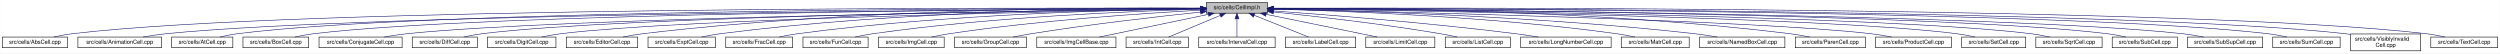
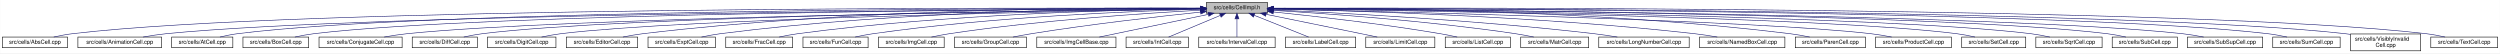
<svg xmlns="http://www.w3.org/2000/svg" xmlns:xlink="http://www.w3.org/1999/xlink" width="4453pt" height="95pt" viewBox="0.00 0.00 4452.50 95.00">
  <g id="graph0" class="graph" transform="scale(1 1) rotate(0) translate(4 91)">
    <polygon fill="white" stroke="transparent" points="-4,4 -4,-91 4448.5,-91 4448.5,4 -4,4" />
    <g id="node1" class="node">
      <g id="a_node1">
        <a xlink:title="Macros and types used only by cell implementations, not by cell users.">
          <polygon fill="#bfbfbf" stroke="black" points="2144.5,-67.5 2144.5,-86.5 2253.5,-86.5 2253.5,-67.5 2144.5,-67.5" />
          <text text-anchor="middle" x="2199" y="-74.5" font-family="Helvetica,sans-Serif" font-size="10.00">src/cells/CellImpl.h</text>
        </a>
      </g>
    </g>
    <g id="node2" class="node">
      <g id="a_node2">
        <a xlink:href="AbsCell_8cpp.html" target="_top" xlink:title="This file defines the class AbsCell.">
          <polygon fill="white" stroke="black" points="0,-6 0,-25 116,-25 116,-6 0,-6" />
          <text text-anchor="middle" x="58" y="-13" font-family="Helvetica,sans-Serif" font-size="10.00">src/cells/AbsCell.cpp</text>
        </a>
      </g>
    </g>
    <g id="edge1" class="edge">
      <path fill="none" stroke="midnightblue" d="M2134.12,-76.26C1828.21,-77.25 527.95,-78.53 125,-31 114.01,-29.7 102.16,-27.44 91.53,-25.07" />
      <polygon fill="midnightblue" stroke="midnightblue" points="2134.17,-79.76 2144.16,-76.23 2134.15,-72.76 2134.17,-79.76" />
    </g>
    <g id="node3" class="node">
      <g id="a_node3">
        <a xlink:href="AnimationCell_8cpp.html" target="_top" xlink:title="This file defines the class AnimationCell.">
          <polygon fill="white" stroke="black" points="134.5,-6 134.5,-25 283.5,-25 283.5,-6 134.5,-6" />
          <text text-anchor="middle" x="209" y="-13" font-family="Helvetica,sans-Serif" font-size="10.00">src/cells/AnimationCell.cpp</text>
        </a>
      </g>
    </g>
    <g id="edge2" class="edge">
      <path fill="none" stroke="midnightblue" d="M2133.81,-75.77C1842.83,-74.54 660.89,-67.37 292,-31 278.46,-29.67 263.81,-27.39 250.63,-25.03" />
      <polygon fill="midnightblue" stroke="midnightblue" points="2134.17,-79.27 2144.19,-75.81 2134.2,-72.27 2134.17,-79.27" />
    </g>
    <g id="node4" class="node">
      <g id="a_node4">
        <a xlink:href="AtCell_8cpp.html" target="_top" xlink:title="This file defines the class AtCell.">
          <polygon fill="white" stroke="black" points="301.5,-6 301.5,-25 410.5,-25 410.5,-6 301.5,-6" />
          <text text-anchor="middle" x="356" y="-13" font-family="Helvetica,sans-Serif" font-size="10.00">src/cells/AtCell.cpp</text>
        </a>
      </g>
    </g>
    <g id="edge3" class="edge">
      <path fill="none" stroke="midnightblue" d="M2134.04,-76.11C1855.48,-76.29 760.59,-74.18 419,-31 408.64,-29.69 397.5,-27.42 387.5,-25.06" />
      <polygon fill="midnightblue" stroke="midnightblue" points="2134.38,-79.6 2144.38,-76.1 2134.38,-72.6 2134.38,-79.6" />
    </g>
    <g id="node5" class="node">
      <g id="a_node5">
        <a xlink:href="BoxCell_8cpp.html" target="_top" xlink:title="This file defines the class BoxCell.">
          <polygon fill="white" stroke="black" points="428.5,-6 428.5,-25 545.5,-25 545.5,-6 428.5,-6" />
          <text text-anchor="middle" x="487" y="-13" font-family="Helvetica,sans-Serif" font-size="10.00">src/cells/BoxCell.cpp</text>
        </a>
      </g>
    </g>
    <g id="edge4" class="edge">
      <path fill="none" stroke="midnightblue" d="M2134.28,-75.81C1869.63,-74.78 868.87,-68.44 555,-31 543.85,-29.67 531.83,-27.39 521.04,-25.03" />
      <polygon fill="midnightblue" stroke="midnightblue" points="2134.48,-79.31 2144.49,-75.85 2134.51,-72.31 2134.48,-79.31" />
    </g>
    <g id="node6" class="node">
      <g id="a_node6">
        <a xlink:href="ConjugateCell_8cpp.html" target="_top" xlink:title="This file defines the class ConjugateCell.">
          <polygon fill="white" stroke="black" points="564,-6 564,-25 712,-25 712,-6 564,-6" />
          <text text-anchor="middle" x="638" y="-13" font-family="Helvetica,sans-Serif" font-size="10.00">src/cells/ConjugateCell.cpp</text>
        </a>
      </g>
    </g>
    <g id="edge5" class="edge">
      <path fill="none" stroke="midnightblue" d="M2134.02,-75.25C1886.3,-72.22 1001.1,-59.58 721,-31 707.61,-29.63 693.13,-27.38 680.06,-25.05" />
      <polygon fill="midnightblue" stroke="midnightblue" points="2134.25,-78.76 2144.29,-75.38 2134.33,-71.76 2134.25,-78.76" />
    </g>
    <g id="node7" class="node">
      <g id="a_node7">
        <a xlink:href="DiffCell_8cpp.html" target="_top" xlink:title="This file defines the class DiffCell.">
          <polygon fill="white" stroke="black" points="730,-6 730,-25 846,-25 846,-6 730,-6" />
          <text text-anchor="middle" x="788" y="-13" font-family="Helvetica,sans-Serif" font-size="10.00">src/cells/DiffCell.cpp</text>
        </a>
      </g>
    </g>
    <g id="edge6" class="edge">
      <path fill="none" stroke="midnightblue" d="M2134.15,-75.37C1901.17,-72.88 1107,-62.23 855,-31 844.13,-29.65 832.42,-27.4 821.88,-25.07" />
      <polygon fill="midnightblue" stroke="midnightblue" points="2134.45,-78.88 2144.49,-75.48 2134.53,-71.88 2134.45,-78.88" />
    </g>
    <g id="node8" class="node">
      <g id="a_node8">
        <a xlink:href="DigitCell_8cpp.html" target="_top" xlink:title="This file defines the class DigitCell.">
          <polygon fill="white" stroke="black" points="864,-6 864,-25 986,-25 986,-6 864,-6" />
          <text text-anchor="middle" x="925" y="-13" font-family="Helvetica,sans-Serif" font-size="10.00">src/cells/DigitCell.cpp</text>
        </a>
      </g>
    </g>
    <g id="edge7" class="edge">
      <path fill="none" stroke="midnightblue" d="M2134.1,-75C1917.19,-71.45 1218.46,-58.13 995,-31 983.67,-29.62 971.44,-27.36 960.42,-25.03" />
      <polygon fill="midnightblue" stroke="midnightblue" points="2134.31,-78.51 2144.37,-75.17 2134.43,-71.51 2134.31,-78.51" />
    </g>
    <g id="node9" class="node">
      <g id="a_node9">
        <a xlink:href="EditorCell_8cpp.html" target="_top" xlink:title="This file defines the class EditorCell.">
          <polygon fill="white" stroke="black" points="1004.5,-6 1004.5,-25 1131.5,-25 1131.5,-6 1004.5,-6" />
          <text text-anchor="middle" x="1068" y="-13" font-family="Helvetica,sans-Serif" font-size="10.00">src/cells/EditorCell.cpp</text>
        </a>
      </g>
    </g>
    <g id="edge8" class="edge">
      <path fill="none" stroke="midnightblue" d="M2134.21,-76.69C1968.36,-77.73 1515.13,-75.84 1141,-31 1129.33,-29.6 1116.73,-27.36 1105.34,-25.06" />
      <polygon fill="midnightblue" stroke="midnightblue" points="2134.28,-80.19 2144.25,-76.63 2134.23,-73.19 2134.28,-80.19" />
    </g>
    <g id="node10" class="node">
      <g id="a_node10">
        <a xlink:href="ExptCell_8cpp.html" target="_top" xlink:title="This file defines the class ExptCell.">
          <polygon fill="white" stroke="black" points="1150,-6 1150,-25 1270,-25 1270,-6 1150,-6" />
          <text text-anchor="middle" x="1210" y="-13" font-family="Helvetica,sans-Serif" font-size="10.00">src/cells/ExptCell.cpp</text>
        </a>
      </g>
    </g>
    <g id="edge9" class="edge">
      <path fill="none" stroke="midnightblue" d="M2134.29,-76.34C1983.63,-76.38 1598,-72.06 1279,-31 1267.95,-29.58 1256.04,-27.33 1245.27,-25.03" />
      <polygon fill="midnightblue" stroke="midnightblue" points="2134.3,-79.84 2144.29,-76.33 2134.29,-72.84 2134.3,-79.84" />
    </g>
    <g id="node11" class="node">
      <g id="a_node11">
        <a xlink:href="FracCell_8cpp.html" target="_top" xlink:title="This file defines the class FracCell.">
          <polygon fill="white" stroke="black" points="1288.5,-6 1288.5,-25 1407.5,-25 1407.5,-6 1288.5,-6" />
          <text text-anchor="middle" x="1348" y="-13" font-family="Helvetica,sans-Serif" font-size="10.00">src/cells/FracCell.cpp</text>
        </a>
      </g>
    </g>
    <g id="edge10" class="edge">
      <path fill="none" stroke="midnightblue" d="M2134.09,-75.54C1999.7,-73.87 1681.4,-66.19 1417,-31 1406.08,-29.55 1394.31,-27.32 1383.64,-25.05" />
      <polygon fill="midnightblue" stroke="midnightblue" points="2134.18,-79.04 2144.22,-75.66 2134.26,-72.04 2134.18,-79.04" />
    </g>
    <g id="node12" class="node">
      <g id="a_node12">
        <a xlink:href="FunCell_8cpp.html" target="_top" xlink:title="This file defines the class FunCell.">
          <polygon fill="white" stroke="black" points="1426,-6 1426,-25 1542,-25 1542,-6 1426,-6" />
          <text text-anchor="middle" x="1484" y="-13" font-family="Helvetica,sans-Serif" font-size="10.00">src/cells/FunCell.cpp</text>
        </a>
      </g>
    </g>
    <g id="edge11" class="edge">
      <path fill="none" stroke="midnightblue" d="M2133.87,-74.57C2016.72,-71.32 1762.88,-61.12 1551,-31 1540.51,-29.51 1529.22,-27.3 1518.95,-25.06" />
      <polygon fill="midnightblue" stroke="midnightblue" points="2134.01,-78.08 2144.1,-74.85 2134.2,-71.08 2134.01,-78.08" />
    </g>
    <g id="node13" class="node">
      <g id="a_node13">
        <a xlink:href="ImgCell_8cpp.html" target="_top" xlink:title="This file defines the class ImgCell.">
          <polygon fill="white" stroke="black" points="1560.5,-6 1560.5,-25 1677.5,-25 1677.5,-6 1560.5,-6" />
          <text text-anchor="middle" x="1619" y="-13" font-family="Helvetica,sans-Serif" font-size="10.00">src/cells/ImgCell.cpp</text>
        </a>
      </g>
    </g>
    <g id="edge12" class="edge">
      <path fill="none" stroke="midnightblue" d="M2134.19,-72.85C2036.72,-67.54 1846.8,-54.97 1687,-31 1676.5,-29.42 1665.18,-27.22 1654.85,-25" />
      <polygon fill="midnightblue" stroke="midnightblue" points="2134.01,-76.35 2144.18,-73.39 2134.38,-69.36 2134.01,-76.35" />
    </g>
    <g id="node14" class="node">
      <g id="a_node14">
        <a xlink:href="GroupCell_8cpp.html" target="_top" xlink:title="This file defines the class GroupCell.">
          <polygon fill="white" stroke="black" points="1696,-6 1696,-25 1824,-25 1824,-6 1696,-6" />
          <text text-anchor="middle" x="1760" y="-13" font-family="Helvetica,sans-Serif" font-size="10.00">src/cells/GroupCell.cpp</text>
        </a>
      </g>
    </g>
    <g id="edge13" class="edge">
      <path fill="none" stroke="midnightblue" d="M2134.25,-69.5C2060.94,-61.8 1938.05,-47.87 1833,-31 1822.28,-29.28 1810.74,-27.13 1800.07,-25.01" />
      <polygon fill="midnightblue" stroke="midnightblue" points="2133.95,-72.99 2144.26,-70.54 2134.67,-66.02 2133.95,-72.99" />
    </g>
    <g id="node15" class="node">
      <g id="a_node15">
        <a xlink:href="ImgCellBase_8cpp.html" target="_top" xlink:title="This file defines the class ImgCellBase.">
          <polygon fill="white" stroke="black" points="1842.5,-6 1842.5,-25 1983.5,-25 1983.5,-6 1842.5,-6" />
          <text text-anchor="middle" x="1913" y="-13" font-family="Helvetica,sans-Serif" font-size="10.00">src/cells/ImgCellBase.cpp</text>
        </a>
      </g>
    </g>
    <g id="edge14" class="edge">
      <path fill="none" stroke="midnightblue" d="M2148.06,-65.4C2092.61,-53.87 2005.05,-35.65 1953.9,-25.01" />
      <polygon fill="midnightblue" stroke="midnightblue" points="2147.52,-68.86 2158.02,-67.48 2148.95,-62.01 2147.52,-68.86" />
    </g>
    <g id="node16" class="node">
      <g id="a_node16">
        <a xlink:href="IntCell_8cpp.html" target="_top" xlink:title="This file defines the class IntCell.">
          <polygon fill="white" stroke="black" points="2001.5,-6 2001.5,-25 2112.5,-25 2112.5,-6 2001.5,-6" />
          <text text-anchor="middle" x="2057" y="-13" font-family="Helvetica,sans-Serif" font-size="10.00">src/cells/IntCell.cpp</text>
        </a>
      </g>
    </g>
    <g id="edge15" class="edge">
      <path fill="none" stroke="midnightblue" d="M2169.12,-63.48C2141.54,-51.92 2101.33,-35.08 2077.31,-25.01" />
      <polygon fill="midnightblue" stroke="midnightblue" points="2168.08,-66.84 2178.65,-67.48 2170.78,-60.38 2168.08,-66.84" />
    </g>
    <g id="node17" class="node">
      <g id="a_node17">
        <a xlink:href="IntervalCell_8cpp.html" target="_top" xlink:title="This file defines the class IntervalCell.">
          <polygon fill="white" stroke="black" points="2131,-6 2131,-25 2267,-25 2267,-6 2131,-6" />
          <text text-anchor="middle" x="2199" y="-13" font-family="Helvetica,sans-Serif" font-size="10.00">src/cells/IntervalCell.cpp</text>
        </a>
      </g>
    </g>
    <g id="edge16" class="edge">
      <path fill="none" stroke="midnightblue" d="M2199,-57.32C2199,-46.5 2199,-33.4 2199,-25.01" />
      <polygon fill="midnightblue" stroke="midnightblue" points="2195.5,-57.48 2199,-67.48 2202.5,-57.48 2195.5,-57.48" />
    </g>
    <g id="node18" class="node">
      <g id="a_node18">
        <a xlink:href="LabelCell_8cpp.html" target="_top" xlink:title="This file defines the class LabelCell.">
          <polygon fill="white" stroke="black" points="2285.5,-6 2285.5,-25 2410.5,-25 2410.5,-6 2285.5,-6" />
          <text text-anchor="middle" x="2348" y="-13" font-family="Helvetica,sans-Serif" font-size="10.00">src/cells/LabelCell.cpp</text>
        </a>
      </g>
    </g>
    <g id="edge17" class="edge">
      <path fill="none" stroke="midnightblue" d="M2229.97,-63.63C2258.92,-52.07 2301.37,-35.12 2326.69,-25.01" />
      <polygon fill="midnightblue" stroke="midnightblue" points="2228.34,-60.52 2220.35,-67.48 2230.93,-67.02 2228.34,-60.52" />
    </g>
    <g id="node19" class="node">
      <g id="a_node19">
        <a xlink:href="LimitCell_8cpp.html" target="_top" xlink:title="This file defines the class LimitCell.">
          <polygon fill="white" stroke="black" points="2428.5,-6 2428.5,-25 2551.5,-25 2551.5,-6 2428.5,-6" />
          <text text-anchor="middle" x="2490" y="-13" font-family="Helvetica,sans-Serif" font-size="10.00">src/cells/LimitCell.cpp</text>
        </a>
      </g>
    </g>
    <g id="edge18" class="edge">
      <path fill="none" stroke="midnightblue" d="M2251.02,-65.46C2295.82,-56.37 2362.18,-42.88 2420,-31 2429.36,-29.08 2439.42,-27 2448.92,-25.03" />
      <polygon fill="midnightblue" stroke="midnightblue" points="2250.07,-62.08 2240.96,-67.5 2251.46,-68.94 2250.07,-62.08" />
    </g>
    <g id="node20" class="node">
      <g id="a_node20">
        <a xlink:href="ListCell_8cpp.html" target="_top" xlink:title="This file defines the class ListCell.">
          <polygon fill="white" stroke="black" points="2570,-6 2570,-25 2686,-25 2686,-6 2570,-6" />
          <text text-anchor="middle" x="2628" y="-13" font-family="Helvetica,sans-Serif" font-size="10.00">src/cells/ListCell.cpp</text>
        </a>
      </g>
    </g>
    <g id="edge19" class="edge">
      <path fill="none" stroke="midnightblue" d="M2264.17,-69.67C2336.84,-62.21 2457.75,-48.55 2561,-31 2570.86,-29.32 2581.46,-27.19 2591.25,-25.07" />
      <polygon fill="midnightblue" stroke="midnightblue" points="2263.4,-66.23 2253.8,-70.73 2264.11,-73.2 2263.4,-66.23" />
    </g>
    <g id="node21" class="node">
      <g id="a_node21">
-         <a xlink:href="LongNumberCell_8cpp.html" target="_top" xlink:title="This file defines the class LongNumberCell.">
-           <polygon fill="white" stroke="black" points="2704.5,-6 2704.5,-25 2865.5,-25 2865.5,-6 2704.5,-6" />
-           <text text-anchor="middle" x="2785" y="-13" font-family="Helvetica,sans-Serif" font-size="10.00">src/cells/LongNumberCell.cpp</text>
+         <a xlink:href="MatrCell_8cpp.html" target="_top" xlink:title="This file defines the class MatrCell.">
+           <polygon fill="white" stroke="black" points="2704.5,-6 2704.5,-25 2825.5,-25 2825.5,-6 2704.5,-6" />
+           <text text-anchor="middle" x="2765" y="-13" font-family="Helvetica,sans-Serif" font-size="10.00">src/cells/MatrCell.cpp</text>
        </a>
      </g>
    </g>
    <g id="edge20" class="edge">
-       <path fill="none" stroke="midnightblue" d="M2263.83,-71.56C2358.7,-64.73 2540.84,-50.39 2695,-31 2708.35,-29.32 2722.75,-27.16 2736.04,-25.02" />
-       <polygon fill="midnightblue" stroke="midnightblue" points="2263.54,-68.07 2253.81,-72.27 2264.04,-75.05 2263.54,-68.07" />
+       <path fill="none" stroke="midnightblue" d="M2263.57,-72.49C2358.49,-66.81 2541.1,-53.85 2695,-31 2705.68,-29.41 2717.19,-27.23 2727.72,-25.04" />
+       <polygon fill="midnightblue" stroke="midnightblue" points="2263.33,-69 2253.55,-73.09 2263.74,-75.99 2263.33,-69" />
    </g>
    <g id="node22" class="node">
      <g id="a_node22">
-         <a xlink:href="MatrCell_8cpp.html" target="_top" xlink:title="This file defines the class MatrCell.">
-           <polygon fill="white" stroke="black" points="2883.5,-6 2883.5,-25 3004.5,-25 3004.5,-6 2883.5,-6" />
-           <text text-anchor="middle" x="2944" y="-13" font-family="Helvetica,sans-Serif" font-size="10.00">src/cells/MatrCell.cpp</text>
+         <a xlink:href="LongNumberCell_8cpp.html" target="_top" xlink:title="This file defines the class LongNumberCell.">
+           <polygon fill="white" stroke="black" points="2843.5,-6 2843.5,-25 3004.5,-25 3004.5,-6 2843.5,-6" />
+           <text text-anchor="middle" x="2924" y="-13" font-family="Helvetica,sans-Serif" font-size="10.00">src/cells/LongNumberCell.cpp</text>
        </a>
      </g>
    </g>
    <g id="edge21" class="edge">
-       <path fill="none" stroke="midnightblue" d="M2263.77,-74.72C2384.51,-71.65 2651.95,-61.7 2875,-31 2885.79,-29.51 2897.42,-27.31 2908,-25.06" />
-       <polygon fill="midnightblue" stroke="midnightblue" points="2263.5,-71.22 2253.59,-74.97 2263.67,-78.22 2263.5,-71.22" />
+       <path fill="none" stroke="midnightblue" d="M2263.66,-73.37C2378.82,-68.25 2626.88,-55.27 2835,-31 2848.53,-29.42 2863.14,-27.24 2876.54,-25.05" />
+       <polygon fill="midnightblue" stroke="midnightblue" points="2263.44,-69.87 2253.6,-73.81 2263.75,-76.87 2263.44,-69.87" />
    </g>
    <g id="node23" class="node">
      <g id="a_node23">
        <a xlink:href="NamedBoxCell_8cpp.html" target="_top" xlink:title="This file defines the class NamedBoxCell.">
          <polygon fill="white" stroke="black" points="3023,-6 3023,-25 3175,-25 3175,-6 3023,-6" />
          <text text-anchor="middle" x="3099" y="-13" font-family="Helvetica,sans-Serif" font-size="10.00">src/cells/NamedBoxCell.cpp</text>
        </a>
      </g>
    </g>
    <g id="edge22" class="edge">
      <path fill="none" stroke="midnightblue" d="M2263.95,-74.92C2402.29,-72.07 2736.08,-62.27 3014,-31 3027.24,-29.51 3041.55,-27.3 3054.58,-25.06" />
      <polygon fill="midnightblue" stroke="midnightblue" points="2263.47,-71.43 2253.54,-75.13 2263.61,-78.43 2263.47,-71.43" />
    </g>
    <g id="node24" class="node">
      <g id="a_node24">
        <a xlink:href="ParenCell_8cpp.html" target="_top" xlink:title="This file defines the class ParenCell.">
          <polygon fill="white" stroke="black" points="3193.5,-6 3193.5,-25 3318.5,-25 3318.5,-6 3193.5,-6" />
          <text text-anchor="middle" x="3256" y="-13" font-family="Helvetica,sans-Serif" font-size="10.00">src/cells/ParenCell.cpp</text>
        </a>
      </g>
    </g>
    <g id="edge23" class="edge">
      <path fill="none" stroke="midnightblue" d="M2263.73,-76.46C2421.64,-76.84 2839.01,-73.37 3184,-31 3195.52,-29.59 3207.94,-27.34 3219.18,-25.04" />
      <polygon fill="midnightblue" stroke="midnightblue" points="2263.71,-72.96 2253.7,-76.43 2263.69,-79.96 2263.71,-72.96" />
    </g>
    <g id="node25" class="node">
      <g id="a_node25">
        <a xlink:href="ProductCell_8cpp.html" target="_top" xlink:title="This file defines the class ProductCell.">
          <polygon fill="white" stroke="black" points="3336.5,-6 3336.5,-25 3471.5,-25 3471.5,-6 3336.5,-6" />
          <text text-anchor="middle" x="3404" y="-13" font-family="Helvetica,sans-Serif" font-size="10.00">src/cells/ProductCell.cpp</text>
        </a>
      </g>
    </g>
    <g id="edge24" class="edge">
      <path fill="none" stroke="midnightblue" d="M2263.68,-74.69C2471.31,-70.28 3119.58,-54.9 3328,-31 3340.14,-29.61 3353.26,-27.37 3365.12,-25.07" />
      <polygon fill="midnightblue" stroke="midnightblue" points="2263.47,-71.19 2253.54,-74.9 2263.62,-78.19 2263.47,-71.19" />
    </g>
    <g id="node26" class="node">
      <g id="a_node26">
        <a xlink:href="SetCell_8cpp.html" target="_top" xlink:title="This file defines the class SetCell.">
          <polygon fill="white" stroke="black" points="3490,-6 3490,-25 3604,-25 3604,-6 3490,-6" />
          <text text-anchor="middle" x="3547" y="-13" font-family="Helvetica,sans-Serif" font-size="10.00">src/cells/SetCell.cpp</text>
        </a>
      </g>
    </g>
    <g id="edge25" class="edge">
      <path fill="none" stroke="midnightblue" d="M2263.53,-75.28C2489.11,-72.53 3241.63,-61.24 3481,-31 3491.71,-29.65 3503.24,-27.39 3513.63,-25.06" />
      <polygon fill="midnightblue" stroke="midnightblue" points="2263.46,-71.78 2253.51,-75.4 2263.55,-78.78 2263.46,-71.78" />
    </g>
    <g id="node27" class="node">
      <g id="a_node27">
        <a xlink:href="SqrtCell_8cpp.html" target="_top" xlink:title="This file defines the class SqrtCell.">
          <polygon fill="white" stroke="black" points="3622,-6 3622,-25 3740,-25 3740,-6 3622,-6" />
          <text text-anchor="middle" x="3681" y="-13" font-family="Helvetica,sans-Serif" font-size="10.00">src/cells/SqrtCell.cpp</text>
        </a>
      </g>
    </g>
    <g id="edge26" class="edge">
      <path fill="none" stroke="midnightblue" d="M2263.98,-75.47C2504.87,-73.27 3346.63,-63.38 3613,-31 3624.14,-29.65 3636.17,-27.36 3646.96,-25" />
      <polygon fill="midnightblue" stroke="midnightblue" points="2263.61,-71.97 2253.64,-75.56 2263.67,-78.97 2263.61,-71.97" />
    </g>
    <g id="node28" class="node">
      <g id="a_node28">
        <a xlink:href="SubCell_8cpp.html" target="_top" xlink:title="This file defines the class SubCell.">
          <polygon fill="white" stroke="black" points="3758,-6 3758,-25 3874,-25 3874,-6 3758,-6" />
          <text text-anchor="middle" x="3816" y="-13" font-family="Helvetica,sans-Serif" font-size="10.00">src/cells/SubCell.cpp</text>
        </a>
      </g>
    </g>
    <g id="edge27" class="edge">
      <path fill="none" stroke="midnightblue" d="M2263.78,-75.71C2518.88,-74.32 3454.61,-66.82 3749,-31 3759.99,-29.66 3771.83,-27.38 3782.47,-25.02" />
      <polygon fill="midnightblue" stroke="midnightblue" points="2263.54,-72.21 2253.56,-75.76 2263.58,-79.21 2263.54,-72.21" />
    </g>
    <g id="node29" class="node">
      <g id="a_node29">
        <a xlink:href="SubSupCell_8cpp.html" target="_top" xlink:title="This file defines the class SubSupCell.">
          <polygon fill="white" stroke="black" points="3892,-6 3892,-25 4026,-25 4026,-6 3892,-6" />
          <text text-anchor="middle" x="3959" y="-13" font-family="Helvetica,sans-Serif" font-size="10.00">src/cells/SubSupCell.cpp</text>
        </a>
      </g>
    </g>
    <g id="edge28" class="edge">
      <path fill="none" stroke="midnightblue" d="M2263.92,-75.67C2532.85,-74.09 3560.55,-65.84 3883,-31 3895.42,-29.66 3908.85,-27.38 3920.91,-25.02" />
      <polygon fill="midnightblue" stroke="midnightblue" points="2263.53,-72.17 2253.55,-75.73 2263.57,-79.17 2263.53,-72.17" />
    </g>
    <g id="node30" class="node">
      <g id="a_node30">
        <a xlink:href="SumCell_8cpp.html" target="_top" xlink:title="This file defines the class SumCell.">
          <polygon fill="white" stroke="black" points="4044,-6 4044,-25 4164,-25 4164,-6 4044,-6" />
          <text text-anchor="middle" x="4104" y="-13" font-family="Helvetica,sans-Serif" font-size="10.00">src/cells/SumCell.cpp</text>
        </a>
      </g>
    </g>
    <g id="edge29" class="edge">
      <path fill="none" stroke="midnightblue" d="M2263.66,-76C2547.09,-75.75 3681.29,-72.15 4035,-31 4046.31,-29.68 4058.51,-27.41 4069.46,-25.05" />
      <polygon fill="midnightblue" stroke="midnightblue" points="2263.54,-72.5 2253.55,-76.01 2263.55,-79.5 2263.54,-72.5" />
    </g>
    <g id="node31" class="node">
      <g id="a_node31">
        <a xlink:href="VisiblyInvalidCell_8cpp.html" target="_top" xlink:title="This file defines the class VisiblyInvalidCell.">
          <polygon fill="white" stroke="black" points="4182.5,-0.5 4182.5,-30.5 4307.5,-30.5 4307.5,-0.5 4182.5,-0.5" />
          <text text-anchor="start" x="4190.5" y="-18.5" font-family="Helvetica,sans-Serif" font-size="10.00">src/cells/VisiblyInvalid</text>
          <text text-anchor="middle" x="4245" y="-7.5" font-family="Helvetica,sans-Serif" font-size="10.00">Cell.cpp</text>
        </a>
      </g>
    </g>
    <g id="edge30" class="edge">
      <path fill="none" stroke="midnightblue" d="M2264.08,-76.06C2561.19,-76.07 3790.63,-73.53 4173,-31 4176.04,-30.66 4179.15,-30.26 4182.27,-29.81" />
      <polygon fill="midnightblue" stroke="midnightblue" points="2263.91,-72.56 2253.91,-76.05 2263.91,-79.56 2263.91,-72.56" />
    </g>
    <g id="node32" class="node">
      <g id="a_node32">
        <a xlink:href="TextCell_8cpp.html" target="_top" xlink:title="This file defines the class TextCell.">
          <polygon fill="white" stroke="black" points="4325.5,-6 4325.5,-25 4444.5,-25 4444.5,-6 4325.5,-6" />
          <text text-anchor="middle" x="4385" y="-13" font-family="Helvetica,sans-Serif" font-size="10.00">src/cells/TextCell.cpp</text>
        </a>
      </g>
    </g>
    <g id="edge31" class="edge">
      <path fill="none" stroke="midnightblue" d="M2263.72,-76.27C2573.26,-77.32 3904.75,-78.9 4317,-31 4328.15,-29.7 4340.17,-27.44 4350.96,-25.07" />
      <polygon fill="midnightblue" stroke="midnightblue" points="2263.58,-72.77 2253.57,-76.24 2263.56,-79.77 2263.58,-72.77" />
    </g>
  </g>
</svg>
